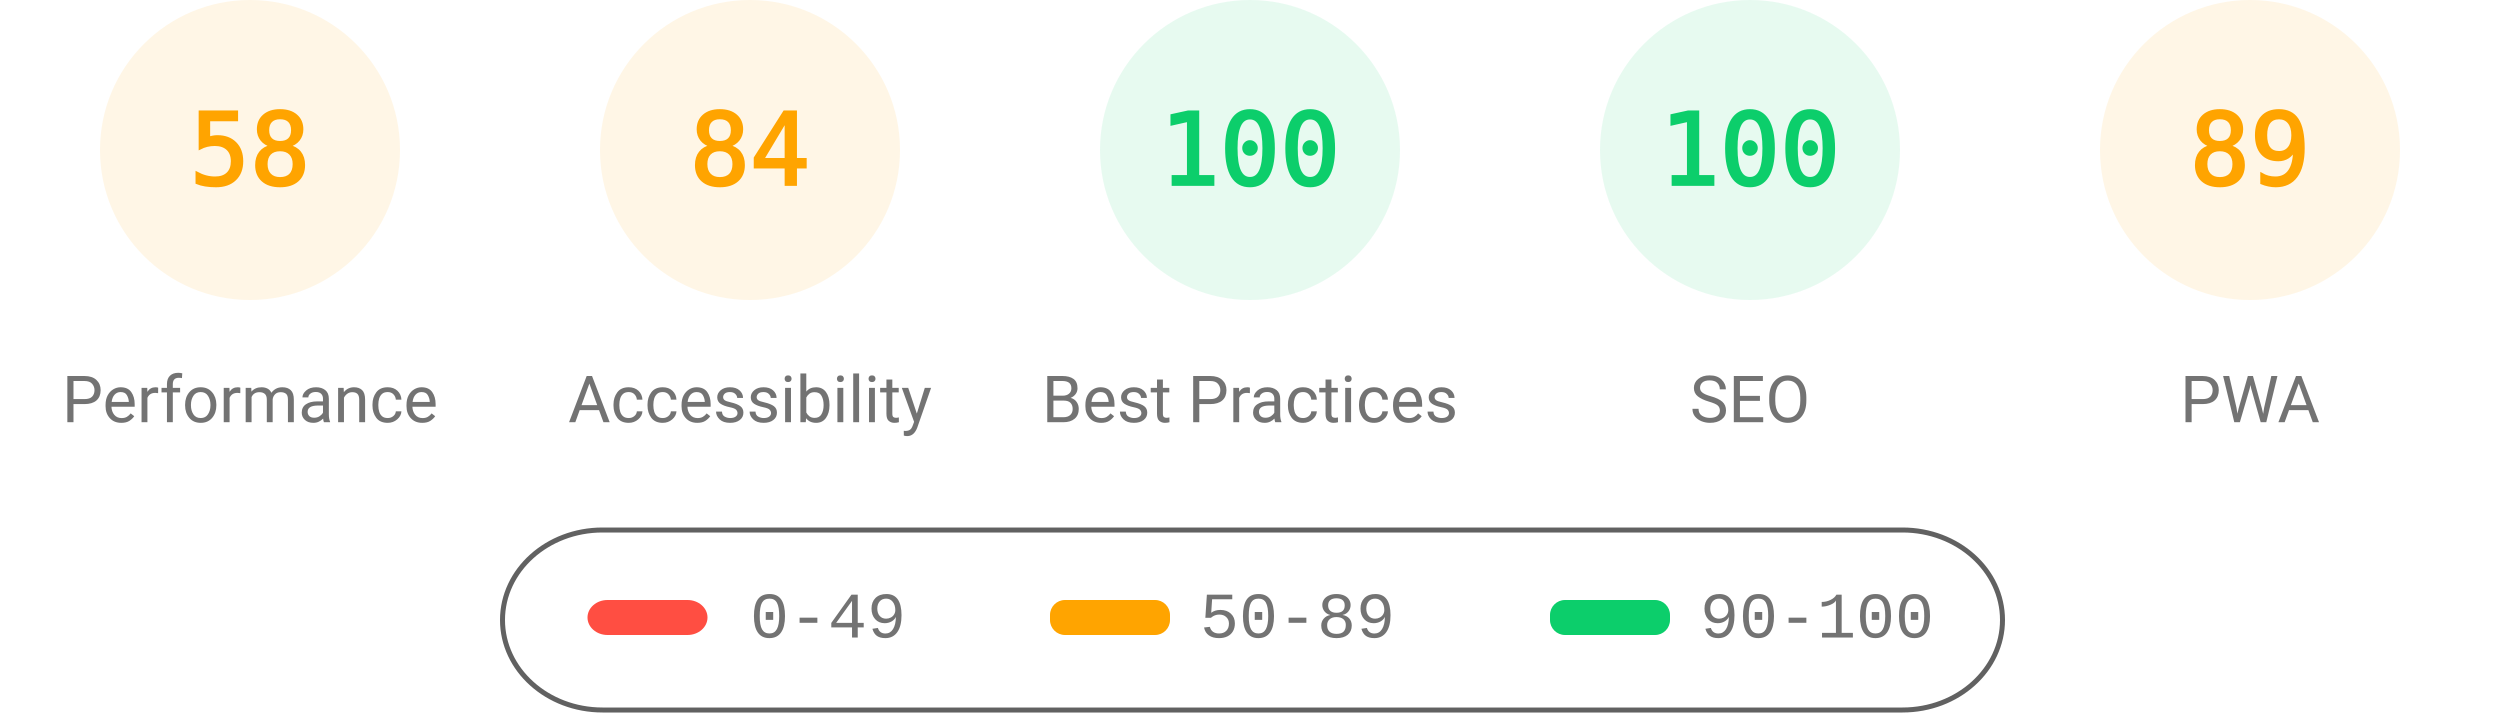
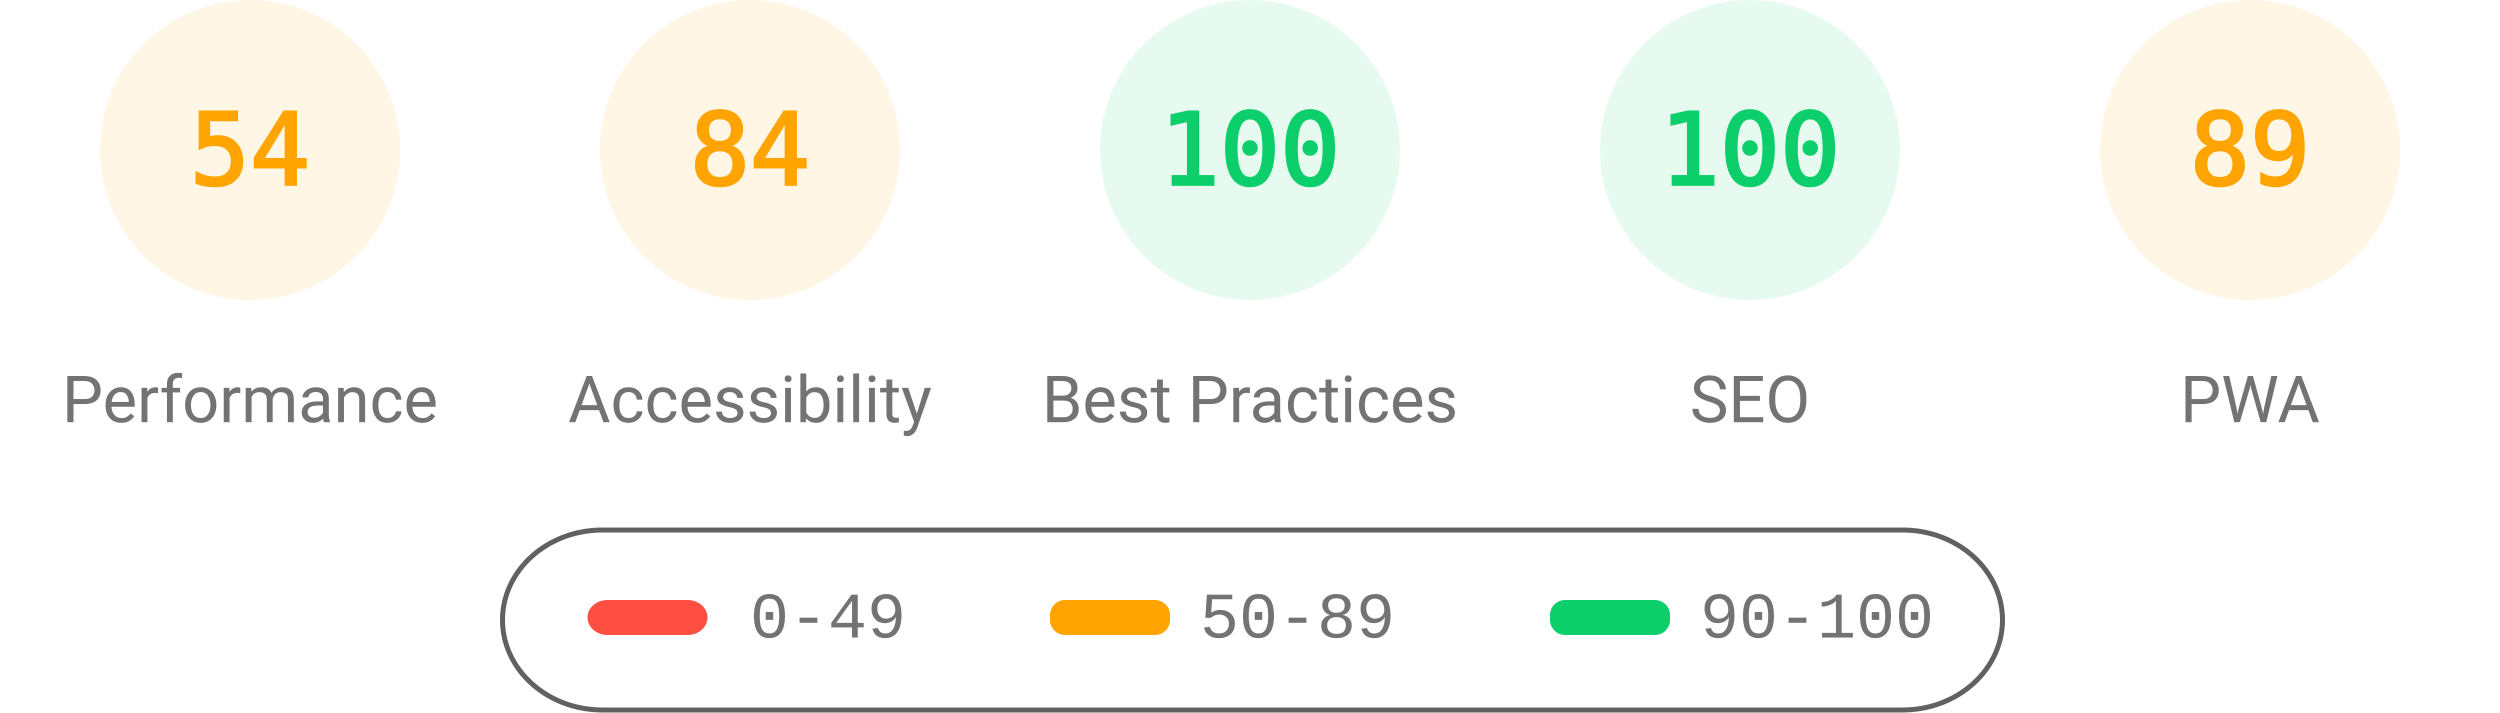
<svg xmlns="http://www.w3.org/2000/svg" fill="none" width="1000" height="285">
  <style>.gauge-base{opacity:.1}.gauge-arc{fill:none;animation-delay:250ms;stroke-linecap:round;transform:rotate(-90deg);transform-origin:100px 60px;animation:load-gauge 1s ease forwards}.guage-text{font-size:40px;font-family:monospace;text-align:center}.guage-red{color:#ff4e42;fill:#ff4e42;stroke:#ff4e42}.guage-orange{color:#ffa400;fill:#ffa400;stroke:#ffa400}.guage-green{color:#0cce6b;fill:#0cce6b;stroke:#0cce6b}.guage-undefined{color:#5c5c5c;fill:#5c5c5c;stroke:#5c5c5c}.guage-title{color:#737373;fill:#737373;stroke:none;font-size:26px;line-height:26px;font-family:Roboto,Halvetica,Arial,sans-serif}@keyframes load-gauge{from{stroke-dasharray:0 352.858}}</style>
  <svg class="guage-div guage-perf guage-orange" viewBox="0 0 200 200" width="200" height="200">
    <circle class="gauge-base" r="56" cx="100" cy="60" stroke-width="8" />
-     <circle class="gauge-arc guage-arc-1" r="56" cx="100" cy="60" stroke-width="8" style="stroke-dasharray:204.078,351.858" />
-     <text class="guage-text" x="100" y="60" alignment-baseline="central" dominant-baseline="central" text-anchor="middle">58</text>
+     <circle class="gauge-arc guage-arc-1" r="56" cx="100" cy="60" stroke-width="8" style="stroke-dasharray:190.003,351.858" />
+     <text class="guage-text" x="100" y="60" alignment-baseline="central" dominant-baseline="central" text-anchor="middle">54</text>
    <text class="guage-title" x="100" y="160" alignment-baseline="central" dominant-baseline="central" text-anchor="middle">Performance</text>
  </svg>
  <svg class="guage-div guage-acc guage-orange" viewBox="0 0 200 200" width="200" height="200" x="200">
    <circle class="gauge-base" r="56" cx="100" cy="60" stroke-width="8" />
    <circle class="gauge-arc guage-arc-2" r="56" cx="100" cy="60" stroke-width="8" style="stroke-dasharray:295.561,351.858" />
    <text class="guage-text" x="100" y="60" alignment-baseline="central" dominant-baseline="central" text-anchor="middle">84</text>
    <text class="guage-title" x="100" y="160" alignment-baseline="central" dominant-baseline="central" text-anchor="middle">Accessibility</text>
  </svg>
  <svg class="guage-div guage-best guage-green" viewBox="0 0 200 200" width="200" height="200" x="400">
    <circle class="gauge-base" r="56" cx="100" cy="60" stroke-width="8" />
    <circle class="gauge-arc guage-arc-3" r="56" cx="100" cy="60" stroke-width="8" style="stroke-dasharray:351.858,351.858" />
    <text class="guage-text" x="100" y="60" alignment-baseline="central" dominant-baseline="central" text-anchor="middle">100</text>
    <text class="guage-title" x="100" y="160" alignment-baseline="central" dominant-baseline="central" text-anchor="middle">Best Practices</text>
  </svg>
  <svg class="guage-div guage-seo guage-green" viewBox="0 0 200 200" width="200" height="200" x="600">
    <circle class="gauge-base" r="56" cx="100" cy="60" stroke-width="8" />
    <circle class="gauge-arc guage-arc-4" r="56" cx="100" cy="60" stroke-width="8" style="stroke-dasharray:351.858,351.858" />
    <text class="guage-text" x="100" y="60" alignment-baseline="central" dominant-baseline="central" text-anchor="middle">100</text>
    <text class="guage-title" x="100" y="160" alignment-baseline="central" dominant-baseline="central" text-anchor="middle">SEO</text>
  </svg>
  <svg class="guage-div guage-pwa guage-orange" viewBox="0 0 200 200" width="200" height="200" x="800">
    <circle class="gauge-base" r="56" cx="100" cy="60" stroke-width="8" />
    <circle class="gauge-arc guage-arc-4" r="56" cx="100" cy="60" stroke-width="8" style="stroke-dasharray:313.154,351.858" />
    <text class="guage-text" x="100" y="60" alignment-baseline="central" dominant-baseline="central" text-anchor="middle">89</text>
    <text class="guage-title" x="100" y="160" alignment-baseline="central" dominant-baseline="central" text-anchor="middle">PWA</text>
  </svg>
  <svg width="604" height="76" x="200" y="210">
    <path fill="none" id="canvas_background" d="M-1-1h604v80H-1z" />
    <rect fill-opacity="0" stroke="#616161" stroke-width="2" rx="40" id="svg_2" height="72" width="600" y="2" x="1" fill="#000" />
    <rect stroke="#000" rx="8" id="svg_3" height="14" width="48" y="30" x="35" stroke-opacity="null" stroke-width="0" fill="#ff4e42" />
    <rect stroke="#000" rx="6" id="svg_4" height="14" width="48" y="30" x="220" stroke-opacity="null" stroke-width="0" fill="#ffa400" />
    <rect stroke="#000" rx="6" id="svg_5" height="14" width="48" y="30" x="420" stroke-opacity="null" stroke-width="0" fill="#0cce6b" />
    <text xml:space="preserve" text-anchor="start" font-family="'Courier New', Courier, monospace" font-size="26" id="svg_6" y="45" x="100" stroke-opacity="null" stroke-width="0" stroke="#000" fill="#737373">0-49</text>
    <text xml:space="preserve" text-anchor="start" font-family="'Courier New', Courier, monospace" font-size="26" id="svg_7" y="45" x="280" stroke-opacity="null" stroke-width="0" stroke="#000" fill="#737373">50-89</text>
    <text xml:space="preserve" text-anchor="start" font-family="'Courier New', Courier, monospace" font-size="26" id="svg_8" y="45" x="480" stroke-opacity="null" stroke-width="0" stroke="#000" fill="#737373">90-100</text>
  </svg>
</svg>
